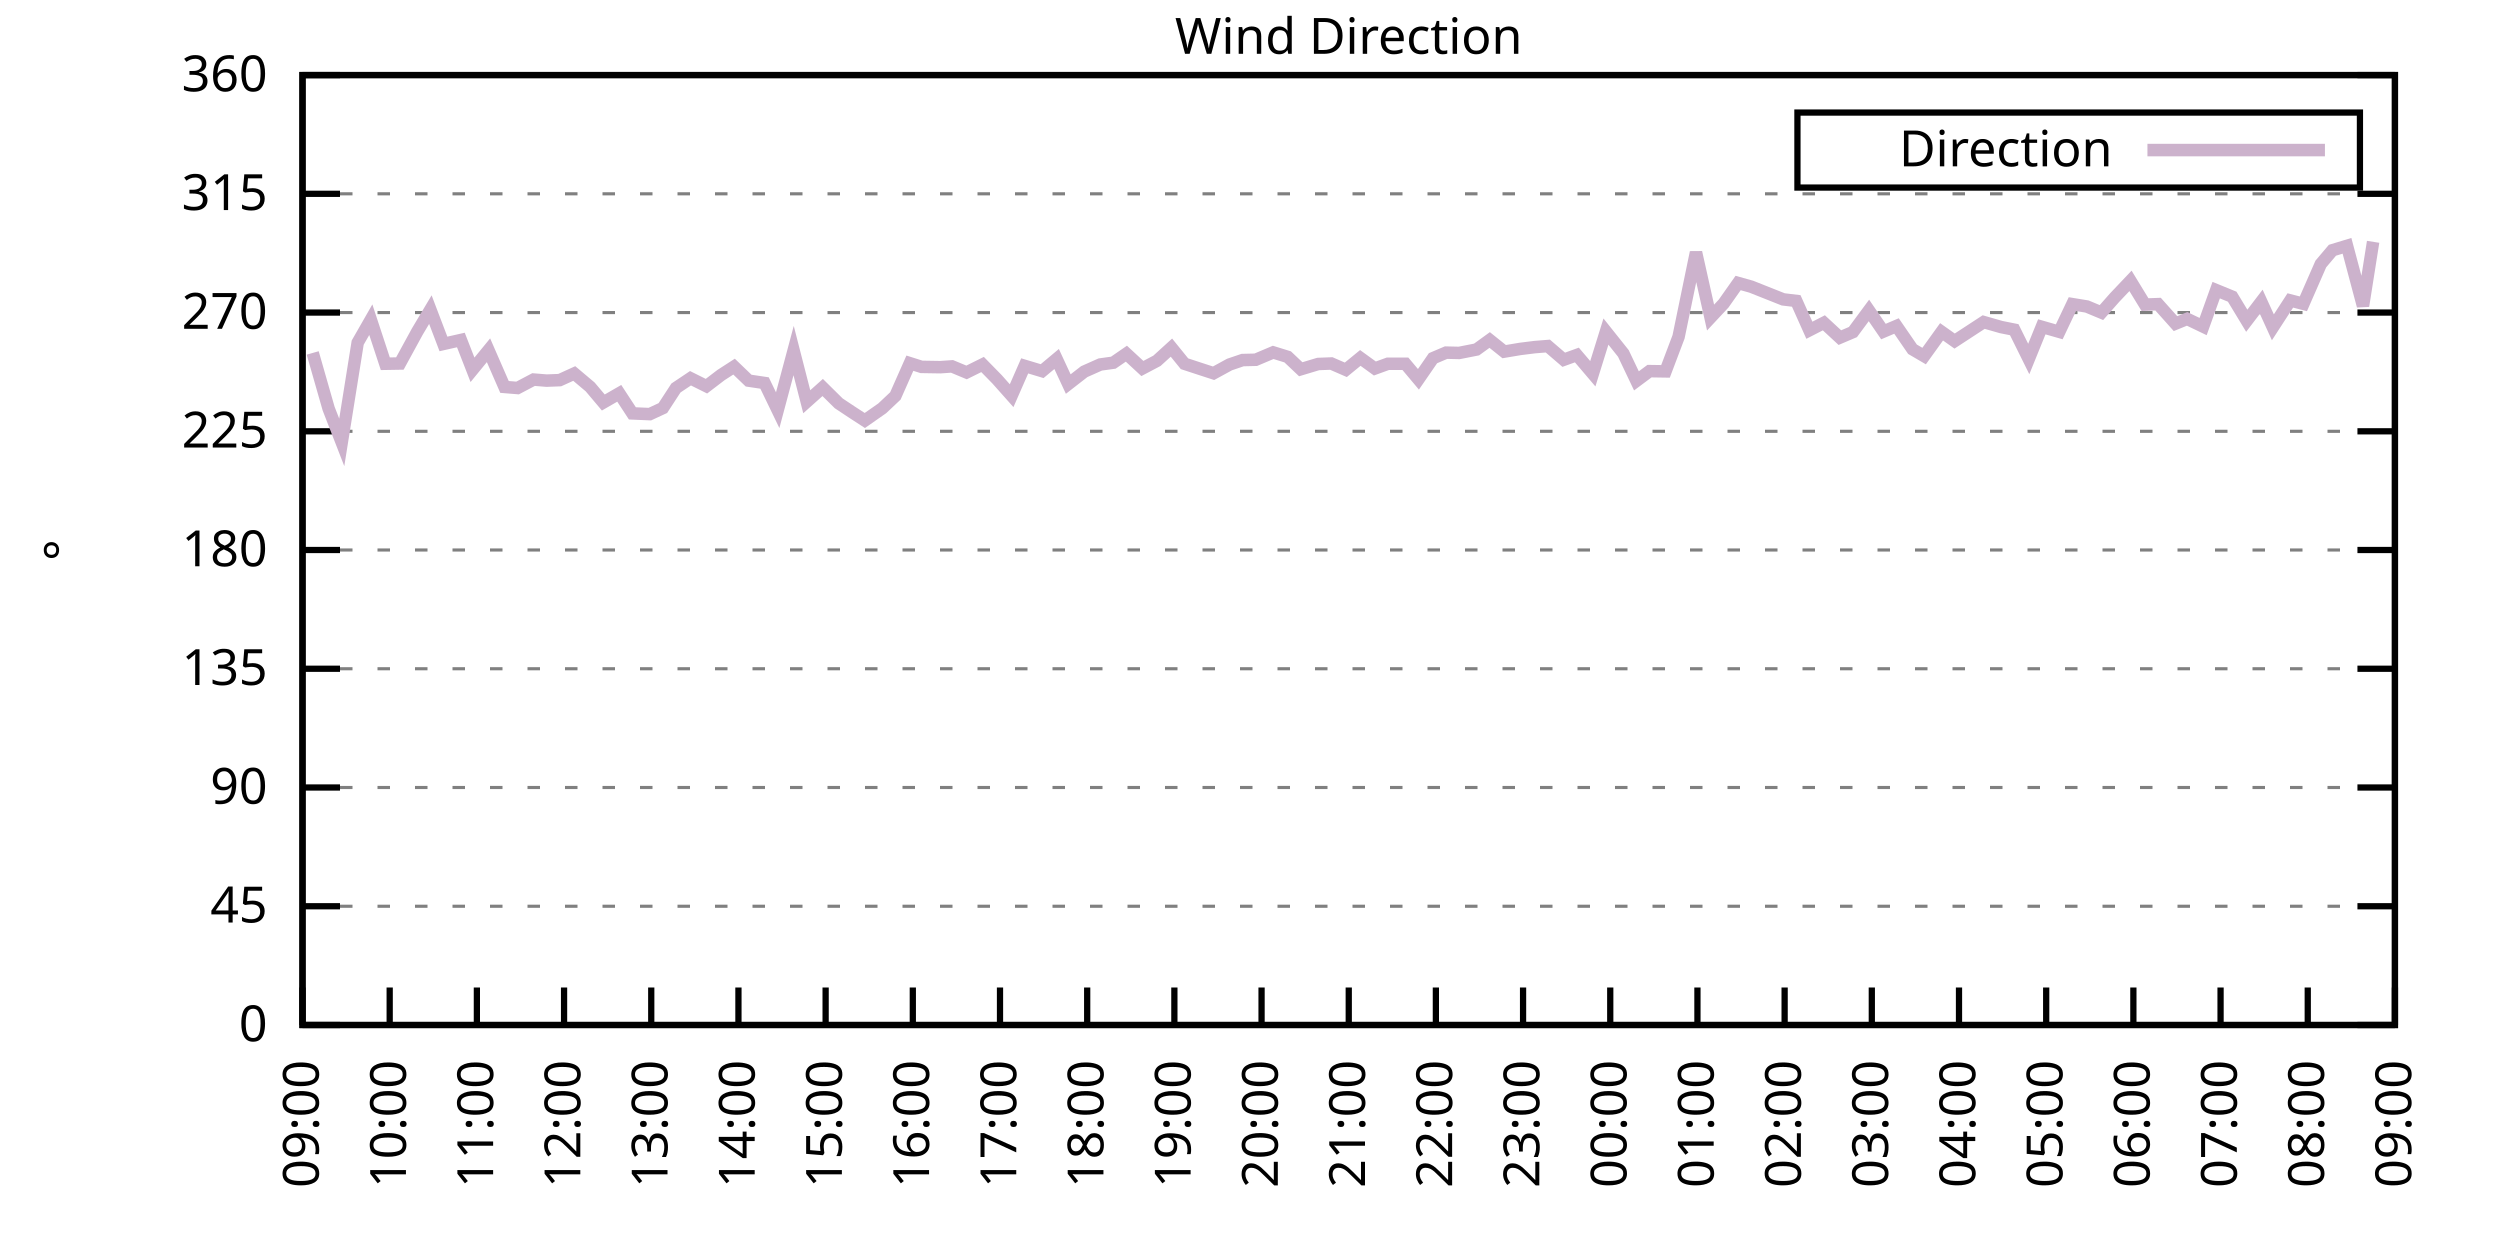
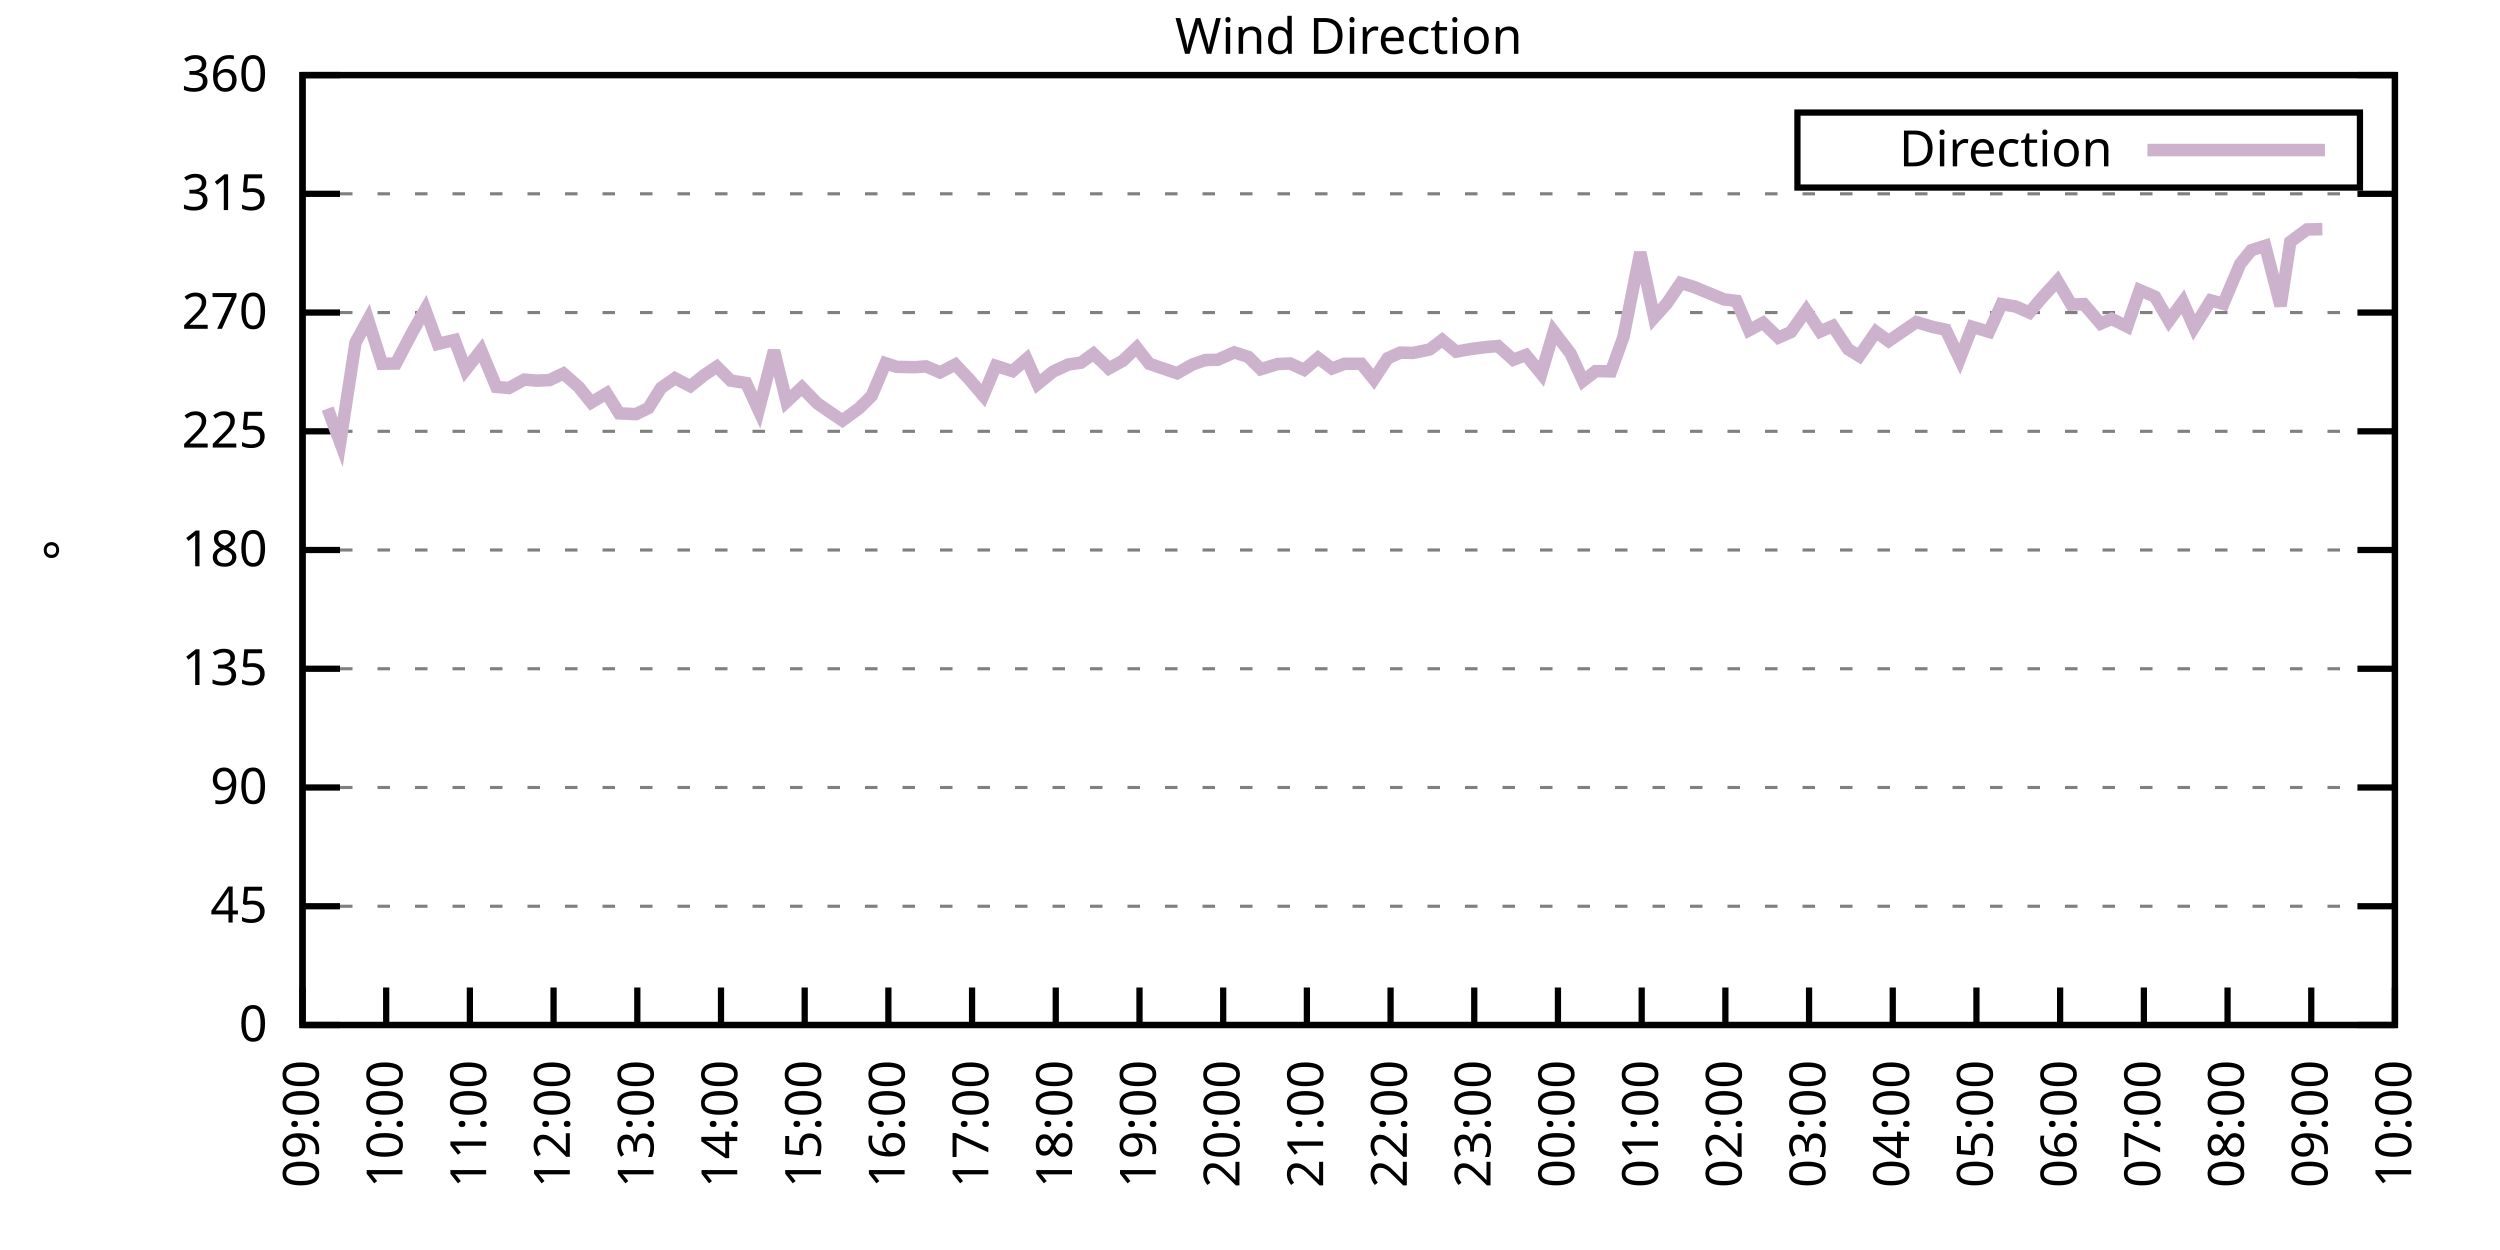
<svg xmlns="http://www.w3.org/2000/svg" xmlns:xlink="http://www.w3.org/1999/xlink" width="400" height="200" viewBox="0 0 400 200">
  <g id="gnuplot_canvas">
    <rect x="0" y="0" width="400" height="200" fill="none" />
    <defs>
      <circle id="gpDot" r="0.5" stroke-width="0.5" stroke="currentColor" />
      <path id="gpPt0" stroke-width="0.333" stroke="currentColor" d="M-1,0 h2 M0,-1 v2" />
      <path id="gpPt1" stroke-width="0.333" stroke="currentColor" d="M-1,-1 L1,1 M1,-1 L-1,1" />
      <path id="gpPt2" stroke-width="0.333" stroke="currentColor" d="M-1,0 L1,0 M0,-1 L0,1 M-1,-1 L1,1 M-1,1 L1,-1" />
      <rect id="gpPt3" stroke-width="0.333" stroke="currentColor" x="-1" y="-1" width="2" height="2" />
      <rect id="gpPt4" stroke-width="0.333" stroke="currentColor" fill="currentColor" x="-1" y="-1" width="2" height="2" />
      <circle id="gpPt5" stroke-width="0.333" stroke="currentColor" cx="0" cy="0" r="1" />
      <use xlink:href="#gpPt5" id="gpPt6" fill="currentColor" stroke="none" />
      <path id="gpPt7" stroke-width="0.333" stroke="currentColor" d="M0,-1.33 L-1.33,0.67 L1.33,0.67 z" />
      <use xlink:href="#gpPt7" id="gpPt8" fill="currentColor" stroke="none" />
      <use xlink:href="#gpPt7" id="gpPt9" stroke="currentColor" transform="rotate(180)" />
      <use xlink:href="#gpPt9" id="gpPt10" fill="currentColor" stroke="none" />
      <use xlink:href="#gpPt3" id="gpPt11" stroke="currentColor" transform="rotate(45)" />
      <use xlink:href="#gpPt11" id="gpPt12" fill="currentColor" stroke="none" />
      <path id="gpPt13" stroke-width="0.333" stroke="currentColor" d="M0,1.330 L1.265,0.411 L0.782,-1.067 L-0.782,-1.076 L-1.265,0.411 z" />
      <use xlink:href="#gpPt13" id="gpPt14" fill="currentColor" stroke="none" />
      <filter id="textbox" filterUnits="objectBoundingBox" x="0" y="0" height="1" width="1">
        <feFlood flood-color="white" flood-opacity="1" result="bgnd" />
        <feComposite in="SourceGraphic" in2="bgnd" operator="atop" />
      </filter>
      <filter id="greybox" filterUnits="objectBoundingBox" x="0" y="0" height="1" width="1">
        <feFlood flood-color="lightgrey" flood-opacity="1" result="grey" />
        <feComposite in="SourceGraphic" in2="grey" operator="atop" />
      </filter>
    </defs>
    <g fill="none" color="white" stroke="currentColor" stroke-width="1.00" stroke-linecap="butt" stroke-linejoin="miter">
</g>
    <g fill="none" color="black" stroke="currentColor" stroke-width="1.00" stroke-linecap="butt" stroke-linejoin="miter">
      <g stroke="none" shape-rendering="crispEdges">
        <polygon fill="rgb(255, 255, 255)" points="48.40,164.00 383.18,164.00 383.18,12.02 48.40,12.02 " />
      </g>
    </g>
    <g fill="none" color="black" stroke="currentColor" stroke-width="1.00" stroke-linecap="butt" stroke-linejoin="miter">
</g>
    <g fill="none" color="black" stroke="black" stroke-width="0.50" stroke-linecap="butt" stroke-linejoin="miter">
</g>
    <g fill="none" color="gray" stroke="currentColor" stroke-width="0.50" stroke-linecap="butt" stroke-linejoin="miter">
      <path stroke="gray" stroke-dasharray="2,4" class="gridline" d="M48.40,164.00 L383.19,164.00  " />
    </g>
    <g fill="none" color="gray" stroke="gray" stroke-width="1.00" stroke-linecap="butt" stroke-linejoin="miter">
</g>
    <g fill="none" color="black" stroke="currentColor" stroke-width="1.00" stroke-linecap="butt" stroke-linejoin="miter">
      <path stroke="black" d="M48.40,164.00 L54.40,164.00 M383.19,164.00 L377.19,164.00  " />
      <g transform="translate(42.80,166.60)" stroke="none" fill="black" font-family="Sans" font-size="8.00" text-anchor="end">
        <text>
          <tspan font-family="Sans"> 0</tspan>
        </text>
      </g>
    </g>
    <g fill="none" color="black" stroke="currentColor" stroke-width="1.00" stroke-linecap="butt" stroke-linejoin="miter">
</g>
    <g fill="none" color="black" stroke="black" stroke-width="0.50" stroke-linecap="butt" stroke-linejoin="miter">
</g>
    <g fill="none" color="gray" stroke="currentColor" stroke-width="0.50" stroke-linecap="butt" stroke-linejoin="miter">
      <path stroke="gray" stroke-dasharray="2,4" class="gridline" d="M48.40,145.00 L383.19,145.00  " />
    </g>
    <g fill="none" color="gray" stroke="gray" stroke-width="1.00" stroke-linecap="butt" stroke-linejoin="miter">
</g>
    <g fill="none" color="black" stroke="currentColor" stroke-width="1.00" stroke-linecap="butt" stroke-linejoin="miter">
      <path stroke="black" d="M48.40,145.00 L54.40,145.00 M383.19,145.00 L377.19,145.00  " />
      <g transform="translate(42.80,147.60)" stroke="none" fill="black" font-family="Sans" font-size="8.00" text-anchor="end">
        <text>
          <tspan font-family="Sans"> 45</tspan>
        </text>
      </g>
    </g>
    <g fill="none" color="black" stroke="currentColor" stroke-width="1.00" stroke-linecap="butt" stroke-linejoin="miter">
</g>
    <g fill="none" color="black" stroke="black" stroke-width="0.50" stroke-linecap="butt" stroke-linejoin="miter">
</g>
    <g fill="none" color="gray" stroke="currentColor" stroke-width="0.50" stroke-linecap="butt" stroke-linejoin="miter">
      <path stroke="gray" stroke-dasharray="2,4" class="gridline" d="M48.40,126.00 L383.19,126.00  " />
    </g>
    <g fill="none" color="gray" stroke="gray" stroke-width="1.00" stroke-linecap="butt" stroke-linejoin="miter">
</g>
    <g fill="none" color="black" stroke="currentColor" stroke-width="1.00" stroke-linecap="butt" stroke-linejoin="miter">
      <path stroke="black" d="M48.40,126.00 L54.40,126.00 M383.19,126.00 L377.19,126.00  " />
      <g transform="translate(42.80,128.60)" stroke="none" fill="black" font-family="Sans" font-size="8.00" text-anchor="end">
        <text>
          <tspan font-family="Sans"> 90</tspan>
        </text>
      </g>
    </g>
    <g fill="none" color="black" stroke="currentColor" stroke-width="1.00" stroke-linecap="butt" stroke-linejoin="miter">
</g>
    <g fill="none" color="black" stroke="black" stroke-width="0.50" stroke-linecap="butt" stroke-linejoin="miter">
</g>
    <g fill="none" color="gray" stroke="currentColor" stroke-width="0.50" stroke-linecap="butt" stroke-linejoin="miter">
      <path stroke="gray" stroke-dasharray="2,4" class="gridline" d="M48.40,107.00 L383.19,107.00  " />
    </g>
    <g fill="none" color="gray" stroke="gray" stroke-width="1.00" stroke-linecap="butt" stroke-linejoin="miter">
</g>
    <g fill="none" color="black" stroke="currentColor" stroke-width="1.00" stroke-linecap="butt" stroke-linejoin="miter">
      <path stroke="black" d="M48.40,107.00 L54.40,107.00 M383.19,107.00 L377.19,107.00  " />
      <g transform="translate(42.80,109.60)" stroke="none" fill="black" font-family="Sans" font-size="8.00" text-anchor="end">
        <text>
          <tspan font-family="Sans"> 135</tspan>
        </text>
      </g>
    </g>
    <g fill="none" color="black" stroke="currentColor" stroke-width="1.00" stroke-linecap="butt" stroke-linejoin="miter">
</g>
    <g fill="none" color="black" stroke="black" stroke-width="0.50" stroke-linecap="butt" stroke-linejoin="miter">
</g>
    <g fill="none" color="gray" stroke="currentColor" stroke-width="0.50" stroke-linecap="butt" stroke-linejoin="miter">
      <path stroke="gray" stroke-dasharray="2,4" class="gridline" d="M48.40,88.00 L383.19,88.00  " />
    </g>
    <g fill="none" color="gray" stroke="gray" stroke-width="1.00" stroke-linecap="butt" stroke-linejoin="miter">
</g>
    <g fill="none" color="black" stroke="currentColor" stroke-width="1.00" stroke-linecap="butt" stroke-linejoin="miter">
      <path stroke="black" d="M48.40,88.00 L54.40,88.00 M383.19,88.00 L377.19,88.00  " />
      <g transform="translate(42.80,90.60)" stroke="none" fill="black" font-family="Sans" font-size="8.00" text-anchor="end">
        <text>
          <tspan font-family="Sans"> 180</tspan>
        </text>
      </g>
    </g>
    <g fill="none" color="black" stroke="currentColor" stroke-width="1.00" stroke-linecap="butt" stroke-linejoin="miter">
</g>
    <g fill="none" color="black" stroke="black" stroke-width="0.50" stroke-linecap="butt" stroke-linejoin="miter">
</g>
    <g fill="none" color="gray" stroke="currentColor" stroke-width="0.50" stroke-linecap="butt" stroke-linejoin="miter">
      <path stroke="gray" stroke-dasharray="2,4" class="gridline" d="M48.40,69.01 L383.19,69.01  " />
    </g>
    <g fill="none" color="gray" stroke="gray" stroke-width="1.00" stroke-linecap="butt" stroke-linejoin="miter">
</g>
    <g fill="none" color="black" stroke="currentColor" stroke-width="1.00" stroke-linecap="butt" stroke-linejoin="miter">
      <path stroke="black" d="M48.40,69.01 L54.40,69.01 M383.19,69.01 L377.19,69.01  " />
      <g transform="translate(42.80,71.61)" stroke="none" fill="black" font-family="Sans" font-size="8.00" text-anchor="end">
        <text>
          <tspan font-family="Sans"> 225</tspan>
        </text>
      </g>
    </g>
    <g fill="none" color="black" stroke="currentColor" stroke-width="1.00" stroke-linecap="butt" stroke-linejoin="miter">
</g>
    <g fill="none" color="black" stroke="black" stroke-width="0.50" stroke-linecap="butt" stroke-linejoin="miter">
</g>
    <g fill="none" color="gray" stroke="currentColor" stroke-width="0.50" stroke-linecap="butt" stroke-linejoin="miter">
      <path stroke="gray" stroke-dasharray="2,4" class="gridline" d="M48.40,50.01 L383.19,50.01  " />
    </g>
    <g fill="none" color="gray" stroke="gray" stroke-width="1.00" stroke-linecap="butt" stroke-linejoin="miter">
</g>
    <g fill="none" color="black" stroke="currentColor" stroke-width="1.00" stroke-linecap="butt" stroke-linejoin="miter">
      <path stroke="black" d="M48.40,50.01 L54.40,50.01 M383.19,50.01 L377.19,50.01  " />
      <g transform="translate(42.80,52.61)" stroke="none" fill="black" font-family="Sans" font-size="8.00" text-anchor="end">
        <text>
          <tspan font-family="Sans"> 270</tspan>
        </text>
      </g>
    </g>
    <g fill="none" color="black" stroke="currentColor" stroke-width="1.00" stroke-linecap="butt" stroke-linejoin="miter">
</g>
    <g fill="none" color="black" stroke="black" stroke-width="0.50" stroke-linecap="butt" stroke-linejoin="miter">
</g>
    <g fill="none" color="gray" stroke="currentColor" stroke-width="0.50" stroke-linecap="butt" stroke-linejoin="miter">
      <path stroke="gray" stroke-dasharray="2,4" class="gridline" d="M48.40,31.01 L383.19,31.01  " />
    </g>
    <g fill="none" color="gray" stroke="gray" stroke-width="1.00" stroke-linecap="butt" stroke-linejoin="miter">
</g>
    <g fill="none" color="black" stroke="currentColor" stroke-width="1.00" stroke-linecap="butt" stroke-linejoin="miter">
      <path stroke="black" d="M48.40,31.01 L54.40,31.01 M383.19,31.01 L377.19,31.01  " />
      <g transform="translate(42.80,33.61)" stroke="none" fill="black" font-family="Sans" font-size="8.00" text-anchor="end">
        <text>
          <tspan font-family="Sans"> 315</tspan>
        </text>
      </g>
    </g>
    <g fill="none" color="black" stroke="currentColor" stroke-width="1.00" stroke-linecap="butt" stroke-linejoin="miter">
</g>
    <g fill="none" color="black" stroke="black" stroke-width="0.50" stroke-linecap="butt" stroke-linejoin="miter">
</g>
    <g fill="none" color="gray" stroke="currentColor" stroke-width="0.50" stroke-linecap="butt" stroke-linejoin="miter">
      <path stroke="gray" stroke-dasharray="2,4" class="gridline" d="M48.40,12.01 L383.19,12.01  " />
    </g>
    <g fill="none" color="gray" stroke="gray" stroke-width="1.00" stroke-linecap="butt" stroke-linejoin="miter">
</g>
    <g fill="none" color="black" stroke="currentColor" stroke-width="1.00" stroke-linecap="butt" stroke-linejoin="miter">
      <path stroke="black" d="M48.40,12.01 L54.40,12.01 M383.19,12.01 L377.19,12.01  " />
      <g transform="translate(42.80,14.61)" stroke="none" fill="black" font-family="Sans" font-size="8.00" text-anchor="end">
        <text>
          <tspan font-family="Sans"> 360</tspan>
        </text>
      </g>
    </g>
    <g fill="none" color="black" stroke="currentColor" stroke-width="1.00" stroke-linecap="butt" stroke-linejoin="miter">
      <path stroke="black" d="M48.40,164.00 L48.40,158.00  " />
      <g transform="translate(51.00,169.60) rotate(270.00)" stroke="none" fill="black" font-family="Sans" font-size="8.00" text-anchor="end">
        <text>
          <tspan font-family="Sans">09:00</tspan>
        </text>
      </g>
    </g>
    <g fill="none" color="black" stroke="currentColor" stroke-width="1.00" stroke-linecap="butt" stroke-linejoin="miter">
-       <path stroke="black" d="M62.35,164.00 L62.35,158.00  " />
-       <g transform="translate(64.95,169.60) rotate(270.00)" stroke="none" fill="black" font-family="Sans" font-size="8.00" text-anchor="end">
+       <path stroke="black" d="M61.79,164.00 L61.79,158.00  " />
+       <g transform="translate(64.39,169.60) rotate(270.00)" stroke="none" fill="black" font-family="Sans" font-size="8.00" text-anchor="end">
        <text>
          <tspan font-family="Sans">10:00</tspan>
        </text>
      </g>
    </g>
    <g fill="none" color="black" stroke="currentColor" stroke-width="1.00" stroke-linecap="butt" stroke-linejoin="miter">
-       <path stroke="black" d="M76.30,164.00 L76.30,158.00  " />
-       <g transform="translate(78.90,169.60) rotate(270.00)" stroke="none" fill="black" font-family="Sans" font-size="8.00" text-anchor="end">
+       <path stroke="black" d="M75.18,164.00 L75.18,158.00  " />
+       <g transform="translate(77.78,169.60) rotate(270.00)" stroke="none" fill="black" font-family="Sans" font-size="8.00" text-anchor="end">
        <text>
          <tspan font-family="Sans">11:00</tspan>
        </text>
      </g>
    </g>
    <g fill="none" color="black" stroke="currentColor" stroke-width="1.00" stroke-linecap="butt" stroke-linejoin="miter">
-       <path stroke="black" d="M90.25,164.00 L90.25,158.00  " />
-       <g transform="translate(92.85,169.60) rotate(270.00)" stroke="none" fill="black" font-family="Sans" font-size="8.00" text-anchor="end">
+       <path stroke="black" d="M88.57,164.00 L88.57,158.00  " />
+       <g transform="translate(91.17,169.60) rotate(270.00)" stroke="none" fill="black" font-family="Sans" font-size="8.00" text-anchor="end">
        <text>
          <tspan font-family="Sans">12:00</tspan>
        </text>
      </g>
    </g>
    <g fill="none" color="black" stroke="currentColor" stroke-width="1.00" stroke-linecap="butt" stroke-linejoin="miter">
-       <path stroke="black" d="M104.20,164.00 L104.20,158.00  " />
-       <g transform="translate(106.80,169.60) rotate(270.00)" stroke="none" fill="black" font-family="Sans" font-size="8.00" text-anchor="end">
+       <path stroke="black" d="M101.97,164.00 L101.97,158.00  " />
+       <g transform="translate(104.57,169.60) rotate(270.00)" stroke="none" fill="black" font-family="Sans" font-size="8.00" text-anchor="end">
        <text>
          <tspan font-family="Sans">13:00</tspan>
        </text>
      </g>
    </g>
    <g fill="none" color="black" stroke="currentColor" stroke-width="1.00" stroke-linecap="butt" stroke-linejoin="miter">
-       <path stroke="black" d="M118.15,164.00 L118.15,158.00  " />
-       <g transform="translate(120.75,169.60) rotate(270.00)" stroke="none" fill="black" font-family="Sans" font-size="8.00" text-anchor="end">
+       <path stroke="black" d="M115.36,164.00 L115.36,158.00  " />
+       <g transform="translate(117.96,169.60) rotate(270.00)" stroke="none" fill="black" font-family="Sans" font-size="8.00" text-anchor="end">
        <text>
          <tspan font-family="Sans">14:00</tspan>
        </text>
      </g>
    </g>
    <g fill="none" color="black" stroke="currentColor" stroke-width="1.00" stroke-linecap="butt" stroke-linejoin="miter">
-       <path stroke="black" d="M132.10,164.00 L132.10,158.00  " />
-       <g transform="translate(134.70,169.60) rotate(270.00)" stroke="none" fill="black" font-family="Sans" font-size="8.00" text-anchor="end">
+       <path stroke="black" d="M128.75,164.00 L128.75,158.00  " />
+       <g transform="translate(131.35,169.60) rotate(270.00)" stroke="none" fill="black" font-family="Sans" font-size="8.00" text-anchor="end">
        <text>
          <tspan font-family="Sans">15:00</tspan>
        </text>
      </g>
    </g>
    <g fill="none" color="black" stroke="currentColor" stroke-width="1.00" stroke-linecap="butt" stroke-linejoin="miter">
-       <path stroke="black" d="M146.05,164.00 L146.05,158.00  " />
-       <g transform="translate(148.65,169.60) rotate(270.00)" stroke="none" fill="black" font-family="Sans" font-size="8.00" text-anchor="end">
+       <path stroke="black" d="M142.14,164.00 L142.14,158.00  " />
+       <g transform="translate(144.74,169.60) rotate(270.00)" stroke="none" fill="black" font-family="Sans" font-size="8.00" text-anchor="end">
        <text>
          <tspan font-family="Sans">16:00</tspan>
        </text>
      </g>
    </g>
    <g fill="none" color="black" stroke="currentColor" stroke-width="1.00" stroke-linecap="butt" stroke-linejoin="miter">
-       <path stroke="black" d="M160.00,164.00 L160.00,158.00  " />
-       <g transform="translate(162.60,169.60) rotate(270.00)" stroke="none" fill="black" font-family="Sans" font-size="8.00" text-anchor="end">
+       <path stroke="black" d="M155.53,164.00 L155.53,158.00  " />
+       <g transform="translate(158.13,169.60) rotate(270.00)" stroke="none" fill="black" font-family="Sans" font-size="8.00" text-anchor="end">
        <text>
          <tspan font-family="Sans">17:00</tspan>
        </text>
      </g>
    </g>
    <g fill="none" color="black" stroke="currentColor" stroke-width="1.00" stroke-linecap="butt" stroke-linejoin="miter">
-       <path stroke="black" d="M173.95,164.00 L173.95,158.00  " />
-       <g transform="translate(176.55,169.60) rotate(270.00)" stroke="none" fill="black" font-family="Sans" font-size="8.00" text-anchor="end">
+       <path stroke="black" d="M168.92,164.00 L168.92,158.00  " />
+       <g transform="translate(171.52,169.60) rotate(270.00)" stroke="none" fill="black" font-family="Sans" font-size="8.00" text-anchor="end">
        <text>
          <tspan font-family="Sans">18:00</tspan>
        </text>
      </g>
    </g>
    <g fill="none" color="black" stroke="currentColor" stroke-width="1.00" stroke-linecap="butt" stroke-linejoin="miter">
-       <path stroke="black" d="M187.90,164.00 L187.90,158.00  " />
-       <g transform="translate(190.50,169.60) rotate(270.00)" stroke="none" fill="black" font-family="Sans" font-size="8.00" text-anchor="end">
+       <path stroke="black" d="M182.32,164.00 L182.32,158.00  " />
+       <g transform="translate(184.92,169.60) rotate(270.00)" stroke="none" fill="black" font-family="Sans" font-size="8.00" text-anchor="end">
        <text>
          <tspan font-family="Sans">19:00</tspan>
        </text>
      </g>
    </g>
    <g fill="none" color="black" stroke="currentColor" stroke-width="1.00" stroke-linecap="butt" stroke-linejoin="miter">
-       <path stroke="black" d="M201.85,164.00 L201.85,158.00  " />
-       <g transform="translate(204.45,169.60) rotate(270.00)" stroke="none" fill="black" font-family="Sans" font-size="8.00" text-anchor="end">
+       <path stroke="black" d="M195.71,164.00 L195.71,158.00  " />
+       <g transform="translate(198.31,169.60) rotate(270.00)" stroke="none" fill="black" font-family="Sans" font-size="8.00" text-anchor="end">
        <text>
          <tspan font-family="Sans">20:00</tspan>
        </text>
      </g>
    </g>
    <g fill="none" color="black" stroke="currentColor" stroke-width="1.00" stroke-linecap="butt" stroke-linejoin="miter">
-       <path stroke="black" d="M215.80,164.00 L215.80,158.00  " />
-       <g transform="translate(218.40,169.60) rotate(270.00)" stroke="none" fill="black" font-family="Sans" font-size="8.00" text-anchor="end">
+       <path stroke="black" d="M209.10,164.00 L209.10,158.00  " />
+       <g transform="translate(211.70,169.60) rotate(270.00)" stroke="none" fill="black" font-family="Sans" font-size="8.00" text-anchor="end">
        <text>
          <tspan font-family="Sans">21:00</tspan>
        </text>
      </g>
    </g>
    <g fill="none" color="black" stroke="currentColor" stroke-width="1.00" stroke-linecap="butt" stroke-linejoin="miter">
-       <path stroke="black" d="M229.74,164.00 L229.74,158.00  " />
-       <g transform="translate(232.34,169.60) rotate(270.00)" stroke="none" fill="black" font-family="Sans" font-size="8.00" text-anchor="end">
+       <path stroke="black" d="M222.49,164.00 L222.49,158.00  " />
+       <g transform="translate(225.09,169.60) rotate(270.00)" stroke="none" fill="black" font-family="Sans" font-size="8.00" text-anchor="end">
        <text>
          <tspan font-family="Sans">22:00</tspan>
        </text>
      </g>
    </g>
    <g fill="none" color="black" stroke="currentColor" stroke-width="1.00" stroke-linecap="butt" stroke-linejoin="miter">
-       <path stroke="black" d="M243.69,164.00 L243.69,158.00  " />
-       <g transform="translate(246.29,169.60) rotate(270.00)" stroke="none" fill="black" font-family="Sans" font-size="8.00" text-anchor="end">
+       <path stroke="black" d="M235.88,164.00 L235.88,158.00  " />
+       <g transform="translate(238.48,169.60) rotate(270.00)" stroke="none" fill="black" font-family="Sans" font-size="8.00" text-anchor="end">
        <text>
          <tspan font-family="Sans">23:00</tspan>
        </text>
      </g>
    </g>
    <g fill="none" color="black" stroke="currentColor" stroke-width="1.00" stroke-linecap="butt" stroke-linejoin="miter">
-       <path stroke="black" d="M257.64,164.00 L257.64,158.00  " />
-       <g transform="translate(260.24,169.60) rotate(270.00)" stroke="none" fill="black" font-family="Sans" font-size="8.00" text-anchor="end">
+       <path stroke="black" d="M249.27,164.00 L249.27,158.00  " />
+       <g transform="translate(251.87,169.60) rotate(270.00)" stroke="none" fill="black" font-family="Sans" font-size="8.00" text-anchor="end">
        <text>
          <tspan font-family="Sans">00:00</tspan>
        </text>
      </g>
    </g>
    <g fill="none" color="black" stroke="currentColor" stroke-width="1.00" stroke-linecap="butt" stroke-linejoin="miter">
-       <path stroke="black" d="M271.59,164.00 L271.59,158.00  " />
-       <g transform="translate(274.19,169.60) rotate(270.00)" stroke="none" fill="black" font-family="Sans" font-size="8.00" text-anchor="end">
+       <path stroke="black" d="M262.67,164.00 L262.67,158.00  " />
+       <g transform="translate(265.27,169.60) rotate(270.00)" stroke="none" fill="black" font-family="Sans" font-size="8.00" text-anchor="end">
        <text>
          <tspan font-family="Sans">01:00</tspan>
        </text>
      </g>
    </g>
    <g fill="none" color="black" stroke="currentColor" stroke-width="1.00" stroke-linecap="butt" stroke-linejoin="miter">
-       <path stroke="black" d="M285.54,164.00 L285.54,158.00  " />
-       <g transform="translate(288.14,169.60) rotate(270.00)" stroke="none" fill="black" font-family="Sans" font-size="8.00" text-anchor="end">
+       <path stroke="black" d="M276.06,164.00 L276.06,158.00  " />
+       <g transform="translate(278.66,169.60) rotate(270.00)" stroke="none" fill="black" font-family="Sans" font-size="8.00" text-anchor="end">
        <text>
          <tspan font-family="Sans">02:00</tspan>
        </text>
      </g>
    </g>
    <g fill="none" color="black" stroke="currentColor" stroke-width="1.00" stroke-linecap="butt" stroke-linejoin="miter">
-       <path stroke="black" d="M299.49,164.00 L299.49,158.00  " />
-       <g transform="translate(302.09,169.60) rotate(270.00)" stroke="none" fill="black" font-family="Sans" font-size="8.00" text-anchor="end">
+       <path stroke="black" d="M289.45,164.00 L289.45,158.00  " />
+       <g transform="translate(292.05,169.60) rotate(270.00)" stroke="none" fill="black" font-family="Sans" font-size="8.00" text-anchor="end">
        <text>
          <tspan font-family="Sans">03:00</tspan>
        </text>
      </g>
    </g>
    <g fill="none" color="black" stroke="currentColor" stroke-width="1.00" stroke-linecap="butt" stroke-linejoin="miter">
-       <path stroke="black" d="M313.44,164.00 L313.44,158.00  " />
-       <g transform="translate(316.04,169.60) rotate(270.00)" stroke="none" fill="black" font-family="Sans" font-size="8.00" text-anchor="end">
+       <path stroke="black" d="M302.84,164.00 L302.84,158.00  " />
+       <g transform="translate(305.44,169.60) rotate(270.00)" stroke="none" fill="black" font-family="Sans" font-size="8.00" text-anchor="end">
        <text>
          <tspan font-family="Sans">04:00</tspan>
        </text>
      </g>
    </g>
    <g fill="none" color="black" stroke="currentColor" stroke-width="1.00" stroke-linecap="butt" stroke-linejoin="miter">
-       <path stroke="black" d="M327.39,164.00 L327.39,158.00  " />
-       <g transform="translate(329.99,169.60) rotate(270.00)" stroke="none" fill="black" font-family="Sans" font-size="8.00" text-anchor="end">
+       <path stroke="black" d="M316.23,164.00 L316.23,158.00  " />
+       <g transform="translate(318.83,169.60) rotate(270.00)" stroke="none" fill="black" font-family="Sans" font-size="8.00" text-anchor="end">
        <text>
          <tspan font-family="Sans">05:00</tspan>
        </text>
      </g>
    </g>
    <g fill="none" color="black" stroke="currentColor" stroke-width="1.00" stroke-linecap="butt" stroke-linejoin="miter">
-       <path stroke="black" d="M341.34,164.00 L341.34,158.00  " />
-       <g transform="translate(343.94,169.60) rotate(270.00)" stroke="none" fill="black" font-family="Sans" font-size="8.00" text-anchor="end">
+       <path stroke="black" d="M329.62,164.00 L329.62,158.00  " />
+       <g transform="translate(332.22,169.60) rotate(270.00)" stroke="none" fill="black" font-family="Sans" font-size="8.00" text-anchor="end">
        <text>
          <tspan font-family="Sans">06:00</tspan>
        </text>
      </g>
    </g>
    <g fill="none" color="black" stroke="currentColor" stroke-width="1.00" stroke-linecap="butt" stroke-linejoin="miter">
-       <path stroke="black" d="M355.29,164.00 L355.29,158.00  " />
-       <g transform="translate(357.89,169.60) rotate(270.00)" stroke="none" fill="black" font-family="Sans" font-size="8.00" text-anchor="end">
+       <path stroke="black" d="M343.02,164.00 L343.02,158.00  " />
+       <g transform="translate(345.62,169.60) rotate(270.00)" stroke="none" fill="black" font-family="Sans" font-size="8.00" text-anchor="end">
        <text>
          <tspan font-family="Sans">07:00</tspan>
        </text>
      </g>
    </g>
    <g fill="none" color="black" stroke="currentColor" stroke-width="1.00" stroke-linecap="butt" stroke-linejoin="miter">
-       <path stroke="black" d="M369.24,164.00 L369.24,158.00  " />
-       <g transform="translate(371.84,169.60) rotate(270.00)" stroke="none" fill="black" font-family="Sans" font-size="8.00" text-anchor="end">
+       <path stroke="black" d="M356.41,164.00 L356.41,158.00  " />
+       <g transform="translate(359.01,169.60) rotate(270.00)" stroke="none" fill="black" font-family="Sans" font-size="8.00" text-anchor="end">
        <text>
          <tspan font-family="Sans">08:00</tspan>
+         </text>
+       </g>
+     </g>
+     <g fill="none" color="black" stroke="currentColor" stroke-width="1.00" stroke-linecap="butt" stroke-linejoin="miter">
+       <path stroke="black" d="M369.80,164.00 L369.80,158.00  " />
+       <g transform="translate(372.40,169.60) rotate(270.00)" stroke="none" fill="black" font-family="Sans" font-size="8.00" text-anchor="end">
+         <text>
+           <tspan font-family="Sans">09:00</tspan>
        </text>
      </g>
    </g>
    <g fill="none" color="black" stroke="currentColor" stroke-width="1.00" stroke-linecap="butt" stroke-linejoin="miter">
      <path stroke="black" d="M383.19,164.00 L383.19,158.00  " />
      <g transform="translate(385.79,169.60) rotate(270.00)" stroke="none" fill="black" font-family="Sans" font-size="8.00" text-anchor="end">
        <text>
-           <tspan font-family="Sans">09:00</tspan>
+           <tspan font-family="Sans">10:00</tspan>
        </text>
      </g>
    </g>
    <g fill="none" color="black" stroke="currentColor" stroke-width="1.00" stroke-linecap="butt" stroke-linejoin="miter">
</g>
    <g fill="none" color="black" stroke="currentColor" stroke-width="1.00" stroke-linecap="butt" stroke-linejoin="miter">
      <path stroke="black" d="M48.40,12.01 L48.40,164.00 L383.19,164.00 L383.19,12.01 L48.40,12.01 Z  " />
    </g>
    <g fill="none" color="black" stroke="currentColor" stroke-width="1.00" stroke-linecap="butt" stroke-linejoin="miter">
</g>
    <g fill="none" color="black" stroke="currentColor" stroke-width="1.00" stroke-linecap="butt" stroke-linejoin="miter">
      <path stroke="black" d="M287.59,30.01 L287.59,18.01 L377.59,18.01 L377.59,30.01 L287.59,30.01 Z  " />
    </g>
    <g id="Wind_direction_plot_1">
      <g fill="none" color="white" stroke="black" stroke-width="2.00" stroke-linecap="butt" stroke-linejoin="miter">
</g>
      <g fill="none" color="black" stroke="currentColor" stroke-width="2.00" stroke-linecap="butt" stroke-linejoin="miter">
        <g transform="translate(337.99,26.61)" stroke="none" fill="black" font-family="Sans" font-size="8.00" text-anchor="end">
          <text>
            <tspan font-family="Sans">Direction</tspan>
          </text>
        </g>
      </g>
      <g fill="none" color="black" stroke="currentColor" stroke-width="2.00" stroke-linecap="butt" stroke-linejoin="miter">
-         <path stroke="rgb(204, 178, 204)" d="M343.59,24.01 L371.99,24.01 M50.03,56.47 L52.58,65.38 L54.68,70.78 L57.23,54.82 L59.33,51.15 L61.65,58.20   L63.98,58.16 L66.77,53.05 L68.86,49.54 L70.95,55.03 L73.74,54.40 L75.60,59.17 L78.16,56.04 L80.72,61.91   L82.81,62.08 L85.37,60.73 L87.46,60.90 L89.55,60.82 L91.88,59.76 L94.43,61.91 L96.53,64.40 L99.08,62.93   L101.18,66.14 L103.97,66.26 L106.06,65.29 L108.15,62.08 L110.48,60.52 L113.03,61.79 L115.36,60.01 L117.45,58.66   L119.78,60.90 L122.33,61.28 L124.43,65.63 L126.98,56.09 L129.08,64.28 L131.63,62.00 L134.19,64.53 L136.28,65.92   L138.37,67.28 L141.16,65.33 L143.26,63.35 L145.58,58.11 L147.44,58.70 L150.46,58.75 L152.32,58.62 L154.65,59.59   L157.21,58.32 L159.53,60.69 L161.86,63.31 L163.95,58.54 L166.74,59.38 L169.06,57.44 L170.92,61.45 L173.48,59.46   L176.04,58.32 L178.13,58.03 L180.22,56.59 L182.78,58.96 L185.11,57.73 L187.43,55.62 L189.52,58.20 L192.08,59.04   L194.17,59.72 L196.73,58.32 L198.82,57.61 L200.92,57.56 L203.71,56.38 L206.03,57.10 L208.12,59.08 L210.91,58.24   L213.01,58.16 L215.33,59.17 L217.65,57.27 L219.98,58.96 L222.07,58.20 L224.86,58.20 L226.95,60.69 L229.28,57.31   L231.37,56.42 L233.46,56.47 L236.25,55.92 L238.35,54.40 L240.67,56.26 L243.23,55.83 L245.55,55.54 L247.65,55.37   L250.20,57.56 L252.30,56.80 L254.85,59.80 L256.95,53.05 L259.74,56.55 L261.83,60.94 L263.92,59.38 L266.48,59.42   L268.57,53.89 L271.36,40.38 L273.69,50.81 L275.78,48.57 L278.10,45.28 L280.20,45.87 L285.31,47.90 L287.40,48.15   L289.50,52.84 L291.82,51.65 L294.38,54.02 L296.47,53.13 L299.03,49.67 L301.35,53.05 L303.44,52.16 L306.00,55.88   L307.86,56.97 L310.65,53.09 L312.74,54.57 L317.39,51.53 L320.18,52.33 L322.28,52.75 L324.60,57.44 L326.69,52.29   L329.48,53.09 L331.58,48.66 L333.90,49.04 L336.23,50.01 L338.32,47.64 L340.88,44.94 L343.20,48.74 L345.29,48.66   L348.08,51.78 L349.94,51.02 L352.50,52.25 L354.59,46.42 L357.15,47.47 L359.48,51.32 L361.80,48.28 L363.66,52.37   L366.45,48.07 L368.54,48.61 L371.33,42.24 L373.19,40.04 L375.52,39.33 L378.08,48.95 L379.70,38.69  " />
+         <path stroke="rgb(204, 178, 204)" d="M343.59,24.01 L371.99,24.01 M52.42,65.38 L54.43,70.78 L56.88,54.82 L58.89,51.15 L61.12,58.20 L63.35,58.16   L66.03,53.05 L68.04,49.54 L70.05,55.03 L72.73,54.40 L74.51,59.17 L76.97,56.04 L79.42,61.91 L81.43,62.08   L83.89,60.73 L85.90,60.90 L87.91,60.82 L90.14,59.76 L92.59,61.91 L94.60,64.40 L97.06,62.93 L99.06,66.14   L101.74,66.26 L103.75,65.29 L105.76,62.08 L107.99,60.52 L110.45,61.79 L112.68,60.01 L114.69,58.66 L116.92,60.90   L119.38,61.28 L121.38,65.63 L123.84,56.09 L125.85,64.28 L128.30,62.00 L130.76,64.53 L132.77,65.92 L134.78,67.28   L137.45,65.33 L139.46,63.35 L141.69,58.11 L143.48,58.70 L146.38,58.75 L148.17,58.62 L150.40,59.59 L152.85,58.32   L155.09,60.69 L157.32,63.31 L159.33,58.54 L162.01,59.38 L164.24,57.44 L166.02,61.45 L168.48,59.46 L170.93,58.32   L172.94,58.03 L174.95,56.59 L177.41,58.96 L179.64,57.73 L181.87,55.62 L183.88,58.20 L186.33,59.04 L188.34,59.72   L190.80,58.32 L192.81,57.61 L194.81,57.56 L197.49,56.38 L199.73,57.10 L201.73,59.08 L204.41,58.24 L206.42,58.16   L208.65,59.17 L210.88,57.27 L213.12,58.96 L215.13,58.20 L217.80,58.20 L219.81,60.69 L222.04,57.31 L224.05,56.42   L226.06,56.47 L228.74,55.92 L230.75,54.40 L232.98,56.26 L235.44,55.83 L237.67,55.54 L239.68,55.37 L242.13,57.56   L244.14,56.80 L246.60,59.80 L248.60,53.05 L251.28,56.55 L253.29,60.94 L255.30,59.38 L257.76,59.42 L259.76,53.89   L262.44,40.38 L264.67,50.81 L266.68,48.57 L268.92,45.28 L270.92,45.87 L275.83,47.90 L277.84,48.15 L279.85,52.84   L282.08,51.65 L284.54,54.02 L286.55,53.13 L289.00,49.67 L291.23,53.05 L293.24,52.16 L295.70,55.88 L297.48,56.97   L300.16,53.09 L302.17,54.57 L306.63,51.53 L309.31,52.33 L311.32,52.75 L313.55,57.44 L315.56,52.29 L318.24,53.09   L320.25,48.66 L322.48,49.04 L324.71,50.01 L326.72,47.64 L329.18,44.94 L331.41,48.74 L333.42,48.66 L336.10,51.78   L337.88,51.02 L340.34,52.25 L342.35,46.42 L344.80,47.47 L347.03,51.32 L349.26,48.28 L351.05,52.37 L353.73,48.07   L355.74,48.61 L358.42,42.24 L360.20,40.04 L362.43,39.33 L364.89,48.95 L366.45,38.69 L369.13,36.71 L371.58,36.67    " />
      </g>
    </g>
    <g fill="none" color="black" stroke="currentColor" stroke-width="2.00" stroke-linecap="butt" stroke-linejoin="miter">
</g>
    <g fill="none" color="black" stroke="black" stroke-width="1.00" stroke-linecap="butt" stroke-linejoin="miter">
</g>
    <g fill="none" color="black" stroke="currentColor" stroke-width="1.00" stroke-linecap="butt" stroke-linejoin="miter">
      <path stroke="black" d="M48.40,12.01 L48.40,164.00 L383.19,164.00 L383.19,12.01 L48.40,12.01 Z  " />
      <g transform="translate(12.80,88.01) rotate(270.00)" stroke="none" fill="black" font-family="Sans" font-size="8.00" text-anchor="middle">
        <text>
          <tspan font-family="Sans">°</tspan>
        </text>
      </g>
    </g>
    <g fill="none" color="black" stroke="currentColor" stroke-width="1.00" stroke-linecap="butt" stroke-linejoin="miter">
</g>
    <g fill="none" color="black" stroke="currentColor" stroke-width="1.00" stroke-linecap="butt" stroke-linejoin="miter">
      <g transform="translate(215.79,8.61)" stroke="none" fill="black" font-family="Sans" font-size="8.00" text-anchor="middle">
        <text>
          <tspan font-family="Sans">Wind Direction</tspan>
        </text>
      </g>
    </g>
    <g fill="none" color="black" stroke="currentColor" stroke-width="1.00" stroke-linecap="butt" stroke-linejoin="miter">
</g>
  </g>
</svg>
